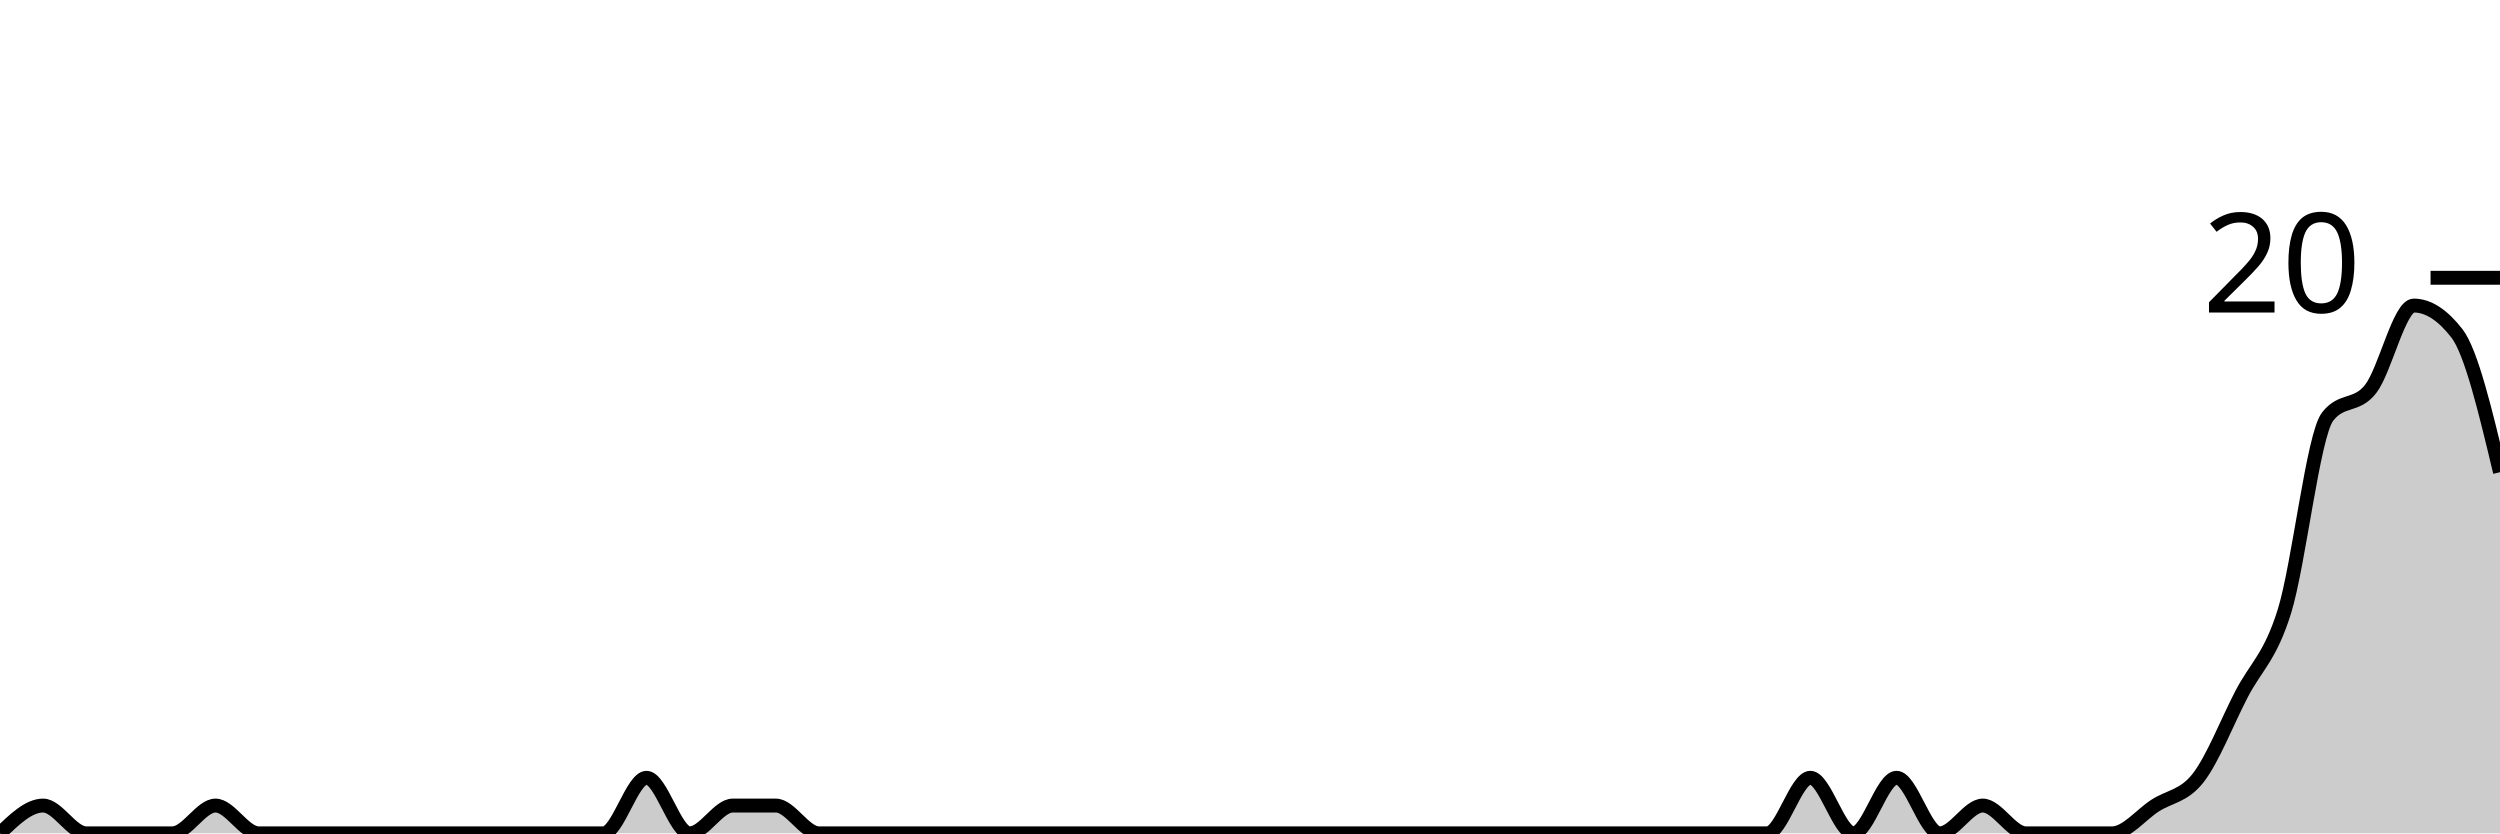
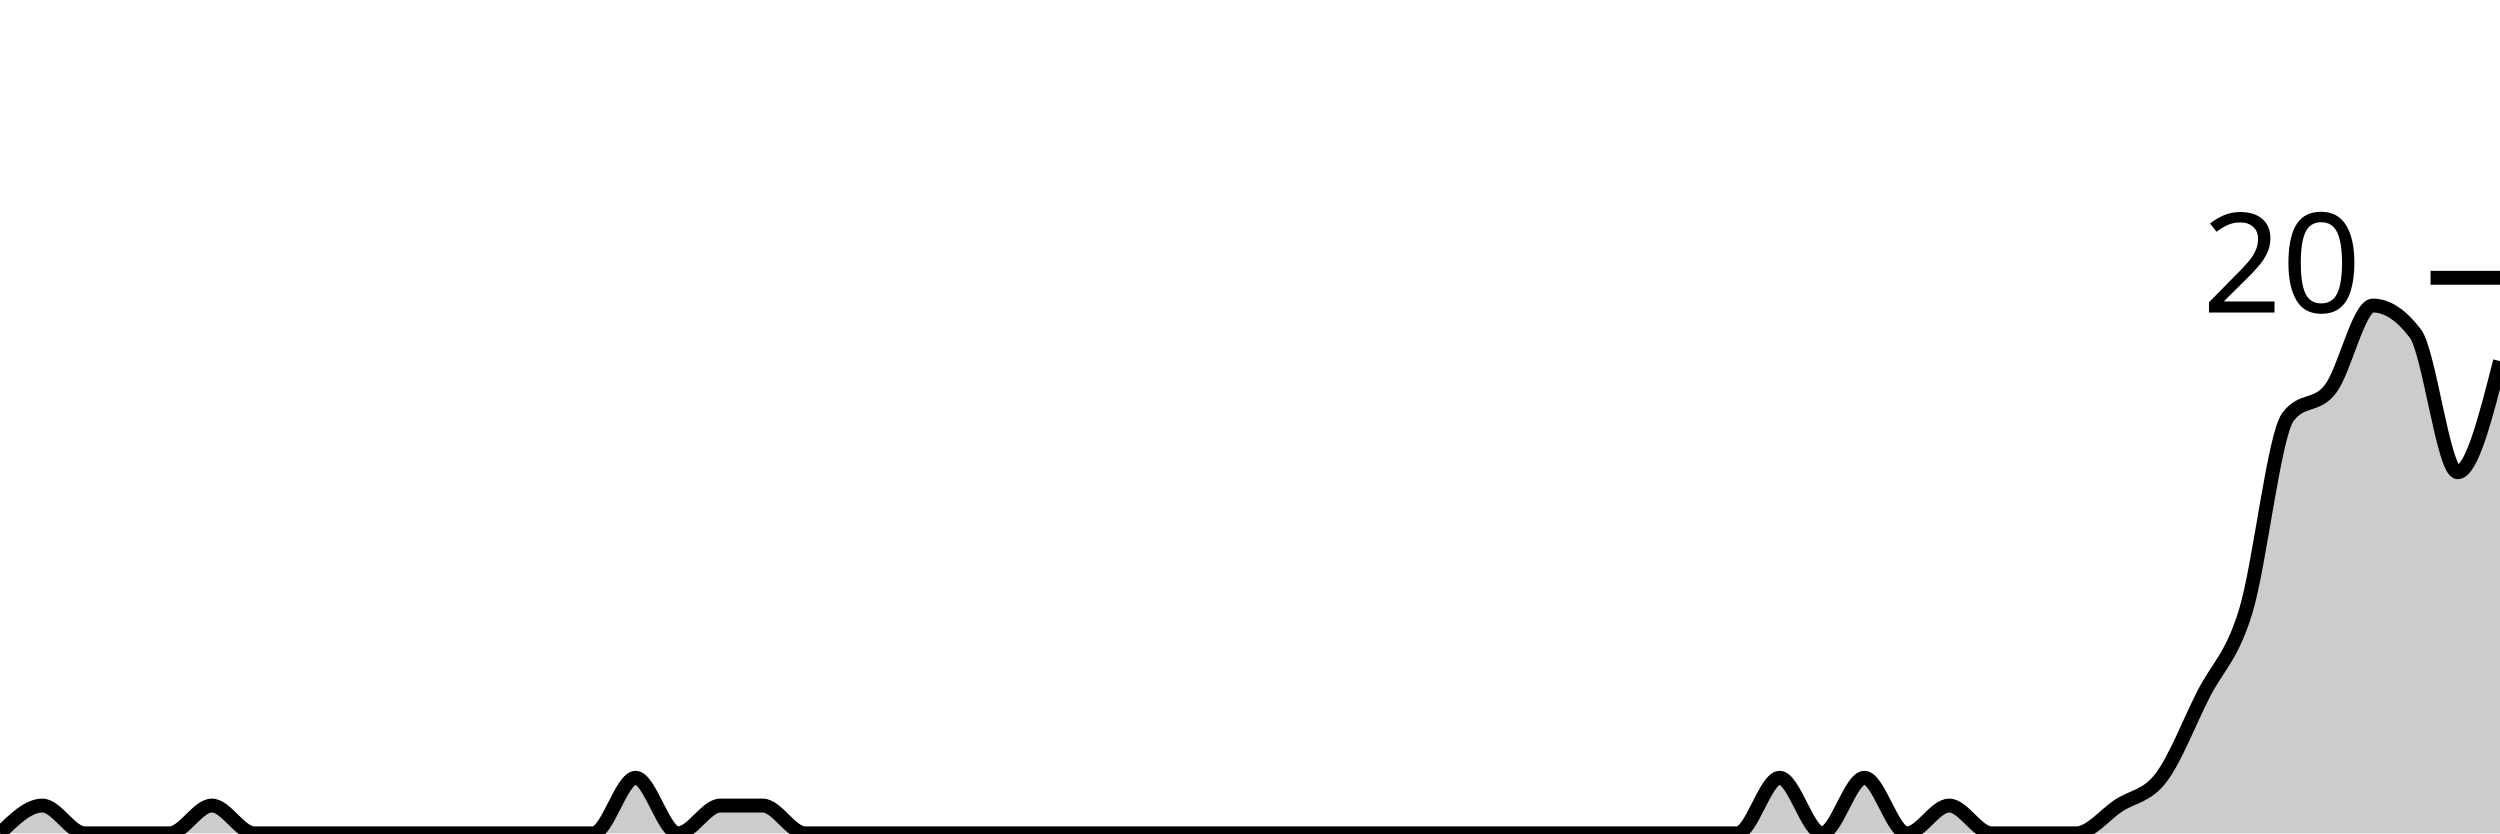
<svg xmlns="http://www.w3.org/2000/svg" viewBox="0 0 180 60">
  <g transform="translate(0,20)">
-     <path class="area" fill="rgba(0, 0, 0, 0.2)" d="M0,40C1.034,39,2.069,38,3.103,38C4.138,38,5.172,40,6.207,40C7.241,40,8.276,40,9.31,40C10.345,40,11.379,40,12.414,40C13.448,40,14.483,38,15.517,38C16.552,38,17.586,40,18.621,40C19.655,40,20.69,40,21.724,40C22.759,40,23.793,40,24.828,40C25.862,40,26.897,40,27.931,40C28.966,40,30,40,31.034,40C32.069,40,33.103,40,34.138,40C35.172,40,36.207,40,37.241,40C38.276,40,39.31,40,40.345,40C41.379,40,42.414,40,43.448,40C44.483,40,45.517,36,46.552,36C47.586,36,48.621,40,49.655,40C50.69,40,51.724,38,52.759,38C53.793,38,54.828,38,55.862,38C56.897,38,57.931,40,58.966,40C60,40,61.034,40,62.069,40C63.103,40,64.138,40,65.172,40C66.207,40,67.241,40,68.276,40C69.31,40,70.345,40,71.379,40C72.414,40,73.448,40,74.483,40C75.517,40,76.552,40,77.586,40C78.621,40,79.655,40,80.69,40C81.724,40,82.759,40,83.793,40C84.828,40,85.862,40,86.897,40C87.931,40,88.966,40,90,40C91.034,40,92.069,40,93.103,40C94.138,40,95.172,40,96.207,40C97.241,40,98.276,40,99.31,40C100.345,40,101.379,40,102.414,40C103.448,40,104.483,40,105.517,40C106.552,40,107.586,40,108.621,40C109.655,40,110.69,40,111.724,40C112.759,40,113.793,40,114.828,40C115.862,40,116.897,40,117.931,40C118.966,40,120,40,121.034,40C122.069,40,123.103,40,124.138,40C125.172,40,126.207,40,127.241,40C128.276,40,129.31,36,130.345,36C131.379,36,132.414,40,133.448,40C134.483,40,135.517,36,136.552,36C137.586,36,138.621,40,139.655,40C140.69,40,141.724,38,142.759,38C143.793,38,144.828,40,145.862,40C146.897,40,147.931,40,148.966,40C150,40,151.034,40,152.069,40C153.103,40,154.138,38.667,155.172,38C156.207,37.333,157.241,37.333,158.276,36C159.31,34.667,160.345,32,161.379,30C162.414,28,163.448,27.333,164.483,24C165.517,20.667,166.552,11.333,167.586,10C168.621,8.667,169.655,9.333,170.69,8C171.724,6.667,172.759,2,173.793,2C174.828,2,175.862,2.667,176.897,4C177.931,5.333,178.966,9.667,180,14L180,40C178.966,40,177.931,40,176.897,40C175.862,40,174.828,40,173.793,40C172.759,40,171.724,40,170.69,40C169.655,40,168.621,40,167.586,40C166.552,40,165.517,40,164.483,40C163.448,40,162.414,40,161.379,40C160.345,40,159.31,40,158.276,40C157.241,40,156.207,40,155.172,40C154.138,40,153.103,40,152.069,40C151.034,40,150,40,148.966,40C147.931,40,146.897,40,145.862,40C144.828,40,143.793,40,142.759,40C141.724,40,140.69,40,139.655,40C138.621,40,137.586,40,136.552,40C135.517,40,134.483,40,133.448,40C132.414,40,131.379,40,130.345,40C129.31,40,128.276,40,127.241,40C126.207,40,125.172,40,124.138,40C123.103,40,122.069,40,121.034,40C120,40,118.966,40,117.931,40C116.897,40,115.862,40,114.828,40C113.793,40,112.759,40,111.724,40C110.69,40,109.655,40,108.621,40C107.586,40,106.552,40,105.517,40C104.483,40,103.448,40,102.414,40C101.379,40,100.345,40,99.31,40C98.276,40,97.241,40,96.207,40C95.172,40,94.138,40,93.103,40C92.069,40,91.034,40,90,40C88.966,40,87.931,40,86.897,40C85.862,40,84.828,40,83.793,40C82.759,40,81.724,40,80.69,40C79.655,40,78.621,40,77.586,40C76.552,40,75.517,40,74.483,40C73.448,40,72.414,40,71.379,40C70.345,40,69.31,40,68.276,40C67.241,40,66.207,40,65.172,40C64.138,40,63.103,40,62.069,40C61.034,40,60,40,58.966,40C57.931,40,56.897,40,55.862,40C54.828,40,53.793,40,52.759,40C51.724,40,50.69,40,49.655,40C48.621,40,47.586,40,46.552,40C45.517,40,44.483,40,43.448,40C42.414,40,41.379,40,40.345,40C39.31,40,38.276,40,37.241,40C36.207,40,35.172,40,34.138,40C33.103,40,32.069,40,31.034,40C30,40,28.966,40,27.931,40C26.897,40,25.862,40,24.828,40C23.793,40,22.759,40,21.724,40C20.69,40,19.655,40,18.621,40C17.586,40,16.552,40,15.517,40C14.483,40,13.448,40,12.414,40C11.379,40,10.345,40,9.31,40C8.276,40,7.241,40,6.207,40C5.172,40,4.138,40,3.103,40C2.069,40,1.034,40,0,40Z" />
-     <path class="line" stroke="black" fill="none" d="M0,40C1.034,39,2.069,38,3.103,38C4.138,38,5.172,40,6.207,40C7.241,40,8.276,40,9.31,40C10.345,40,11.379,40,12.414,40C13.448,40,14.483,38,15.517,38C16.552,38,17.586,40,18.621,40C19.655,40,20.69,40,21.724,40C22.759,40,23.793,40,24.828,40C25.862,40,26.897,40,27.931,40C28.966,40,30,40,31.034,40C32.069,40,33.103,40,34.138,40C35.172,40,36.207,40,37.241,40C38.276,40,39.31,40,40.345,40C41.379,40,42.414,40,43.448,40C44.483,40,45.517,36,46.552,36C47.586,36,48.621,40,49.655,40C50.69,40,51.724,38,52.759,38C53.793,38,54.828,38,55.862,38C56.897,38,57.931,40,58.966,40C60,40,61.034,40,62.069,40C63.103,40,64.138,40,65.172,40C66.207,40,67.241,40,68.276,40C69.31,40,70.345,40,71.379,40C72.414,40,73.448,40,74.483,40C75.517,40,76.552,40,77.586,40C78.621,40,79.655,40,80.69,40C81.724,40,82.759,40,83.793,40C84.828,40,85.862,40,86.897,40C87.931,40,88.966,40,90,40C91.034,40,92.069,40,93.103,40C94.138,40,95.172,40,96.207,40C97.241,40,98.276,40,99.31,40C100.345,40,101.379,40,102.414,40C103.448,40,104.483,40,105.517,40C106.552,40,107.586,40,108.621,40C109.655,40,110.69,40,111.724,40C112.759,40,113.793,40,114.828,40C115.862,40,116.897,40,117.931,40C118.966,40,120,40,121.034,40C122.069,40,123.103,40,124.138,40C125.172,40,126.207,40,127.241,40C128.276,40,129.31,36,130.345,36C131.379,36,132.414,40,133.448,40C134.483,40,135.517,36,136.552,36C137.586,36,138.621,40,139.655,40C140.69,40,141.724,38,142.759,38C143.793,38,144.828,40,145.862,40C146.897,40,147.931,40,148.966,40C150,40,151.034,40,152.069,40C153.103,40,154.138,38.667,155.172,38C156.207,37.333,157.241,37.333,158.276,36C159.31,34.667,160.345,32,161.379,30C162.414,28,163.448,27.333,164.483,24C165.517,20.667,166.552,11.333,167.586,10C168.621,8.667,169.655,9.333,170.69,8C171.724,6.667,172.759,2,173.793,2C174.828,2,175.862,2.667,176.897,4C177.931,5.333,178.966,9.667,180,14" />
+     <path class="area" fill="rgba(0, 0, 0, 0.2)" d="M0,40C1.017,39,2.034,38,3.051,38C4.068,38,5.085,40,6.102,40C7.119,40,8.136,40,9.153,40C10.169,40,11.186,40,12.203,40C13.22,40,14.237,38,15.254,38C16.271,38,17.288,40,18.305,40C19.322,40,20.339,40,21.356,40C22.373,40,23.39,40,24.407,40C25.424,40,26.441,40,27.458,40C28.475,40,29.492,40,30.508,40C31.525,40,32.542,40,33.559,40C34.576,40,35.593,40,36.61,40C37.627,40,38.644,40,39.661,40C40.678,40,41.695,40,42.712,40C43.729,40,44.746,36,45.763,36C46.78,36,47.797,40,48.814,40C49.831,40,50.847,38,51.864,38C52.881,38,53.898,38,54.915,38C55.932,38,56.949,40,57.966,40C58.983,40,60,40,61.017,40C62.034,40,63.051,40,64.068,40C65.085,40,66.102,40,67.119,40C68.136,40,69.153,40,70.169,40C71.186,40,72.203,40,73.22,40C74.237,40,75.254,40,76.271,40C77.288,40,78.305,40,79.322,40C80.339,40,81.356,40,82.373,40C83.39,40,84.407,40,85.424,40C86.441,40,87.458,40,88.475,40C89.492,40,90.508,40,91.525,40C92.542,40,93.559,40,94.576,40C95.593,40,96.61,40,97.627,40C98.644,40,99.661,40,100.678,40C101.695,40,102.712,40,103.729,40C104.746,40,105.763,40,106.78,40C107.797,40,108.814,40,109.831,40C110.847,40,111.864,40,112.881,40C113.898,40,114.915,40,115.932,40C116.949,40,117.966,40,118.983,40C120,40,121.017,40,122.034,40C123.051,40,124.068,40,125.085,40C126.102,40,127.119,36,128.136,36C129.153,36,130.169,40,131.186,40C132.203,40,133.22,36,134.237,36C135.254,36,136.271,40,137.288,40C138.305,40,139.322,38,140.339,38C141.356,38,142.373,40,143.39,40C144.407,40,145.424,40,146.441,40C147.458,40,148.475,40,149.492,40C150.508,40,151.525,38.667,152.542,38C153.559,37.333,154.576,37.333,155.593,36C156.61,34.667,157.627,32,158.644,30C159.661,28,160.678,27.333,161.695,24C162.712,20.667,163.729,11.333,164.746,10C165.763,8.667,166.78,9.333,167.797,8C168.814,6.667,169.831,2,170.847,2C171.864,2,172.881,2.667,173.898,4C174.915,5.333,175.932,14,176.949,14C177.966,14,178.983,10,180,6L180,40C178.983,40,177.966,40,176.949,40C175.932,40,174.915,40,173.898,40C172.881,40,171.864,40,170.847,40C169.831,40,168.814,40,167.797,40C166.78,40,165.763,40,164.746,40C163.729,40,162.712,40,161.695,40C160.678,40,159.661,40,158.644,40C157.627,40,156.61,40,155.593,40C154.576,40,153.559,40,152.542,40C151.525,40,150.508,40,149.492,40C148.475,40,147.458,40,146.441,40C145.424,40,144.407,40,143.39,40C142.373,40,141.356,40,140.339,40C139.322,40,138.305,40,137.288,40C136.271,40,135.254,40,134.237,40C133.22,40,132.203,40,131.186,40C130.169,40,129.153,40,128.136,40C127.119,40,126.102,40,125.085,40C124.068,40,123.051,40,122.034,40C121.017,40,120,40,118.983,40C117.966,40,116.949,40,115.932,40C114.915,40,113.898,40,112.881,40C111.864,40,110.847,40,109.831,40C108.814,40,107.797,40,106.78,40C105.763,40,104.746,40,103.729,40C102.712,40,101.695,40,100.678,40C99.661,40,98.644,40,97.627,40C96.61,40,95.593,40,94.576,40C93.559,40,92.542,40,91.525,40C90.508,40,89.492,40,88.475,40C87.458,40,86.441,40,85.424,40C84.407,40,83.39,40,82.373,40C81.356,40,80.339,40,79.322,40C78.305,40,77.288,40,76.271,40C75.254,40,74.237,40,73.22,40C72.203,40,71.186,40,70.169,40C69.153,40,68.136,40,67.119,40C66.102,40,65.085,40,64.068,40C63.051,40,62.034,40,61.017,40C60,40,58.983,40,57.966,40C56.949,40,55.932,40,54.915,40C53.898,40,52.881,40,51.864,40C50.847,40,49.831,40,48.814,40C47.797,40,46.78,40,45.763,40C44.746,40,43.729,40,42.712,40C41.695,40,40.678,40,39.661,40C38.644,40,37.627,40,36.61,40C35.593,40,34.576,40,33.559,40C32.542,40,31.525,40,30.508,40C29.492,40,28.475,40,27.458,40C26.441,40,25.424,40,24.407,40C23.39,40,22.373,40,21.356,40C20.339,40,19.322,40,18.305,40C17.288,40,16.271,40,15.254,40C14.237,40,13.22,40,12.203,40C11.186,40,10.169,40,9.153,40C8.136,40,7.119,40,6.102,40C5.085,40,4.068,40,3.051,40C2.034,40,1.017,40,0,40Z" />
+     <path class="line" stroke="black" fill="none" d="M0,40C1.017,39,2.034,38,3.051,38C4.068,38,5.085,40,6.102,40C7.119,40,8.136,40,9.153,40C10.169,40,11.186,40,12.203,40C13.22,40,14.237,38,15.254,38C16.271,38,17.288,40,18.305,40C19.322,40,20.339,40,21.356,40C22.373,40,23.39,40,24.407,40C25.424,40,26.441,40,27.458,40C28.475,40,29.492,40,30.508,40C31.525,40,32.542,40,33.559,40C34.576,40,35.593,40,36.61,40C37.627,40,38.644,40,39.661,40C40.678,40,41.695,40,42.712,40C43.729,40,44.746,36,45.763,36C46.78,36,47.797,40,48.814,40C49.831,40,50.847,38,51.864,38C52.881,38,53.898,38,54.915,38C55.932,38,56.949,40,57.966,40C58.983,40,60,40,61.017,40C62.034,40,63.051,40,64.068,40C65.085,40,66.102,40,67.119,40C68.136,40,69.153,40,70.169,40C71.186,40,72.203,40,73.22,40C74.237,40,75.254,40,76.271,40C77.288,40,78.305,40,79.322,40C80.339,40,81.356,40,82.373,40C83.39,40,84.407,40,85.424,40C86.441,40,87.458,40,88.475,40C89.492,40,90.508,40,91.525,40C92.542,40,93.559,40,94.576,40C95.593,40,96.61,40,97.627,40C98.644,40,99.661,40,100.678,40C101.695,40,102.712,40,103.729,40C104.746,40,105.763,40,106.78,40C107.797,40,108.814,40,109.831,40C110.847,40,111.864,40,112.881,40C113.898,40,114.915,40,115.932,40C116.949,40,117.966,40,118.983,40C120,40,121.017,40,122.034,40C123.051,40,124.068,40,125.085,40C126.102,40,127.119,36,128.136,36C129.153,36,130.169,40,131.186,40C132.203,40,133.22,36,134.237,36C135.254,36,136.271,40,137.288,40C138.305,40,139.322,38,140.339,38C141.356,38,142.373,40,143.39,40C144.407,40,145.424,40,146.441,40C147.458,40,148.475,40,149.492,40C150.508,40,151.525,38.667,152.542,38C153.559,37.333,154.576,37.333,155.593,36C156.61,34.667,157.627,32,158.644,30C159.661,28,160.678,27.333,161.695,24C162.712,20.667,163.729,11.333,164.746,10C165.763,8.667,166.78,9.333,167.797,8C168.814,6.667,169.831,2,170.847,2C171.864,2,172.881,2.667,173.898,4C174.915,5.333,175.932,14,176.949,14C177.966,14,178.983,10,180,6" />
    <path class="axis-ceiling" stroke-width="1" stroke="black" fill="none" d="M175,0L180,0" />
    <text class="axis-ceiling-label" font-family="sans-serif" text-anchor="end" font-size="10px" x="170" y="2.5">20</text>
  </g>
</svg>
